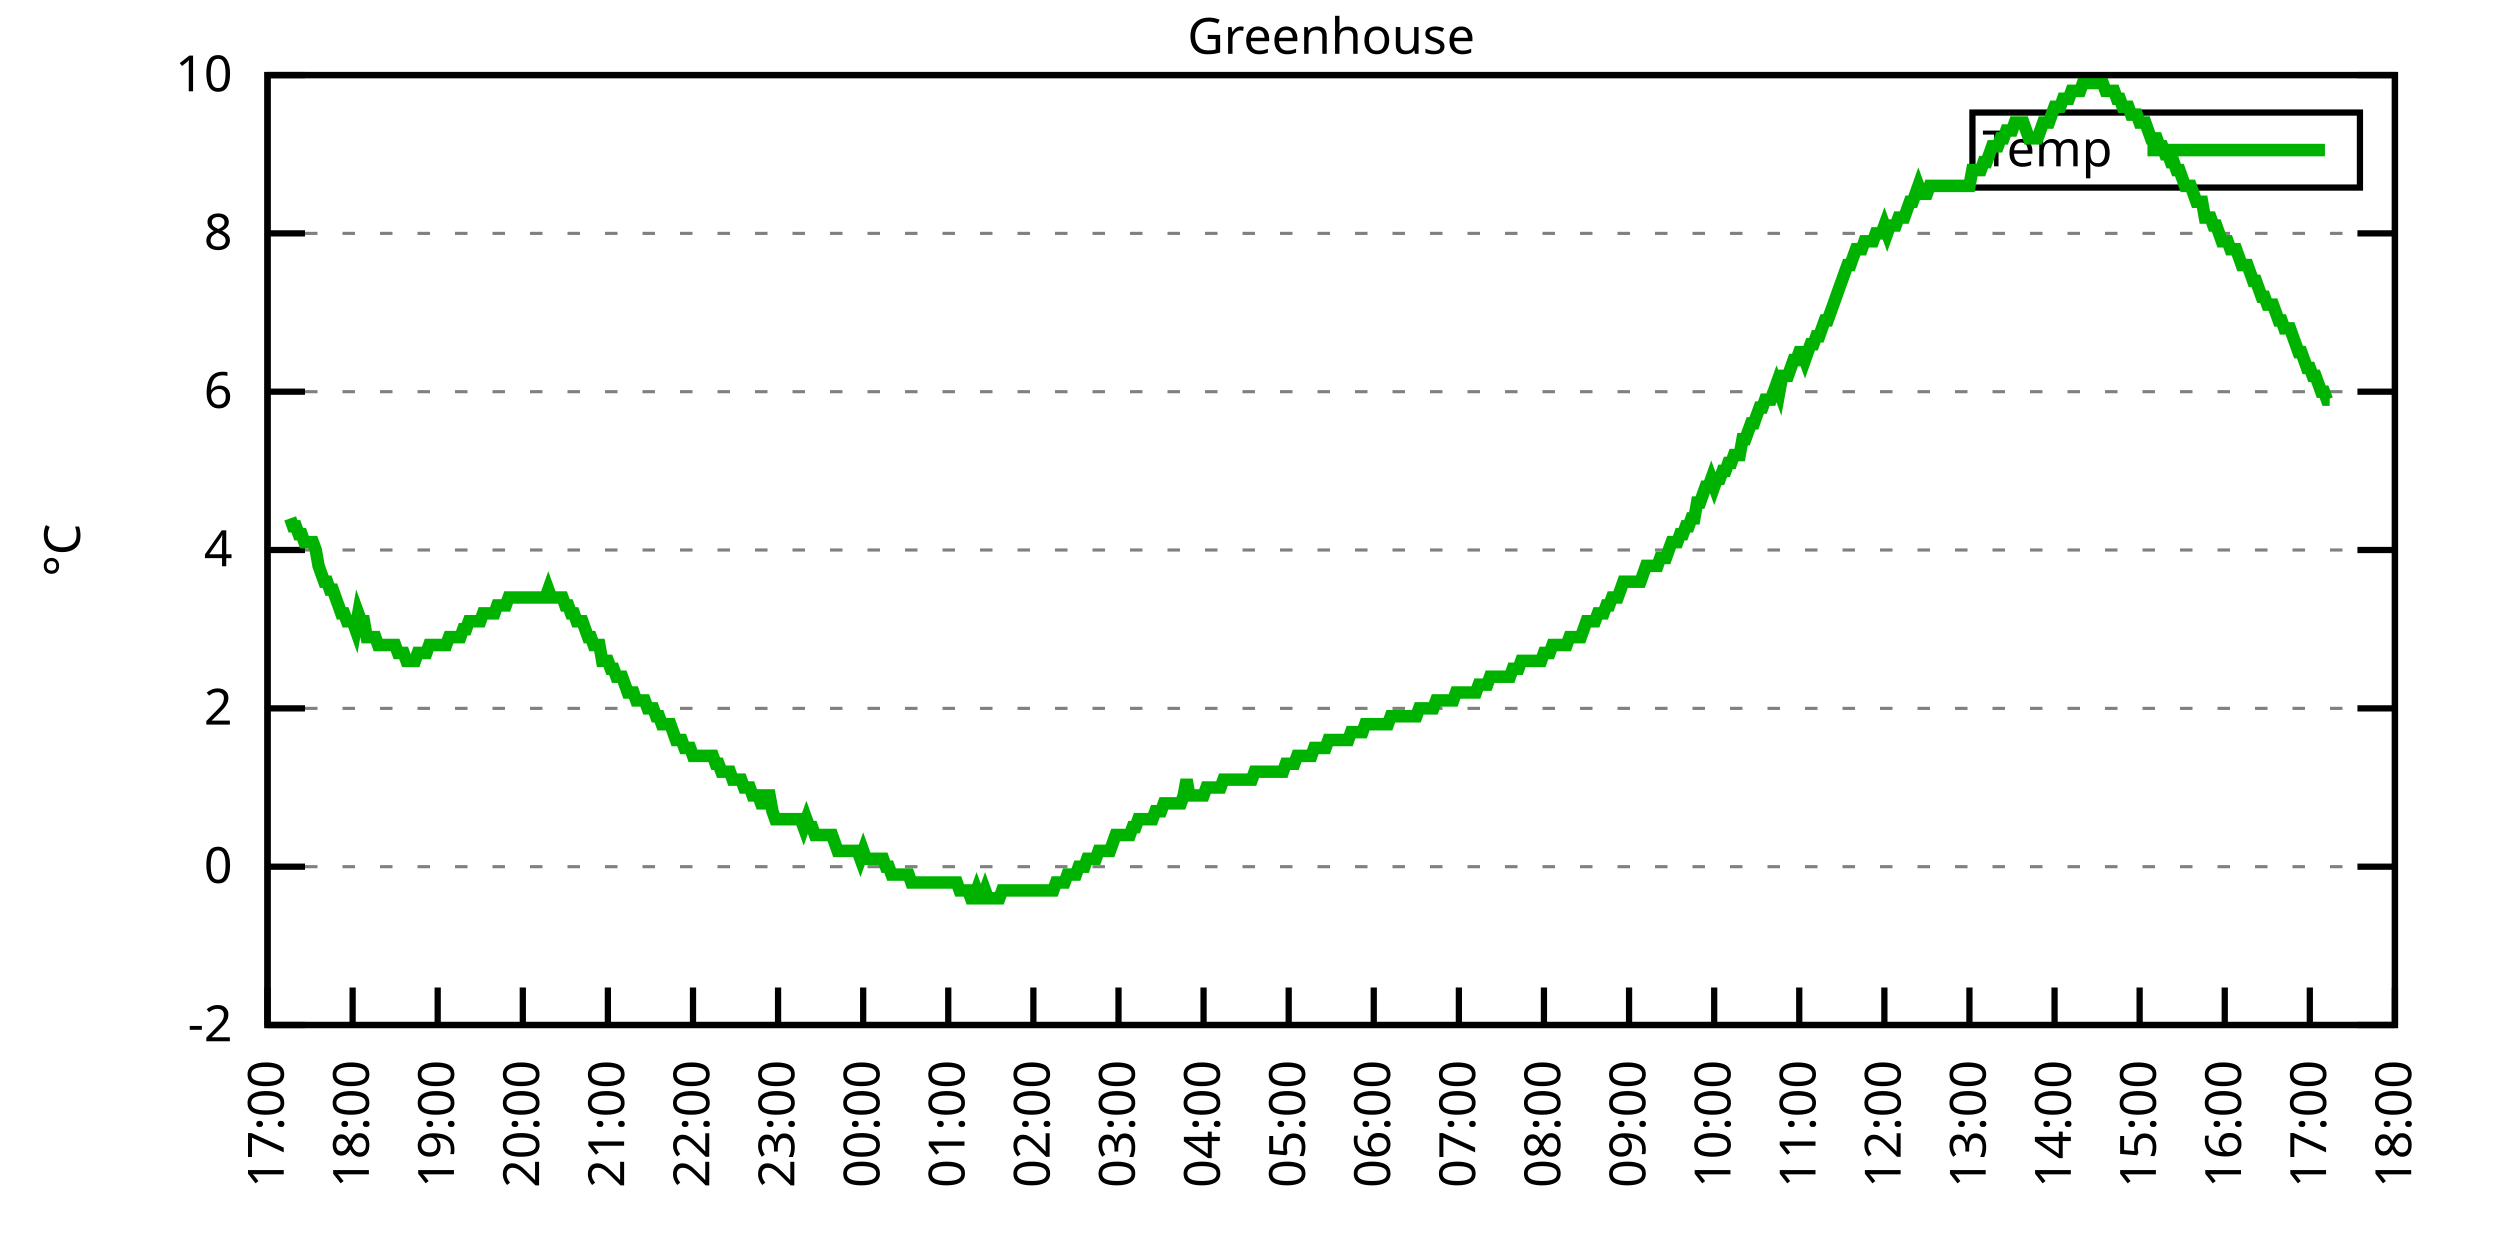
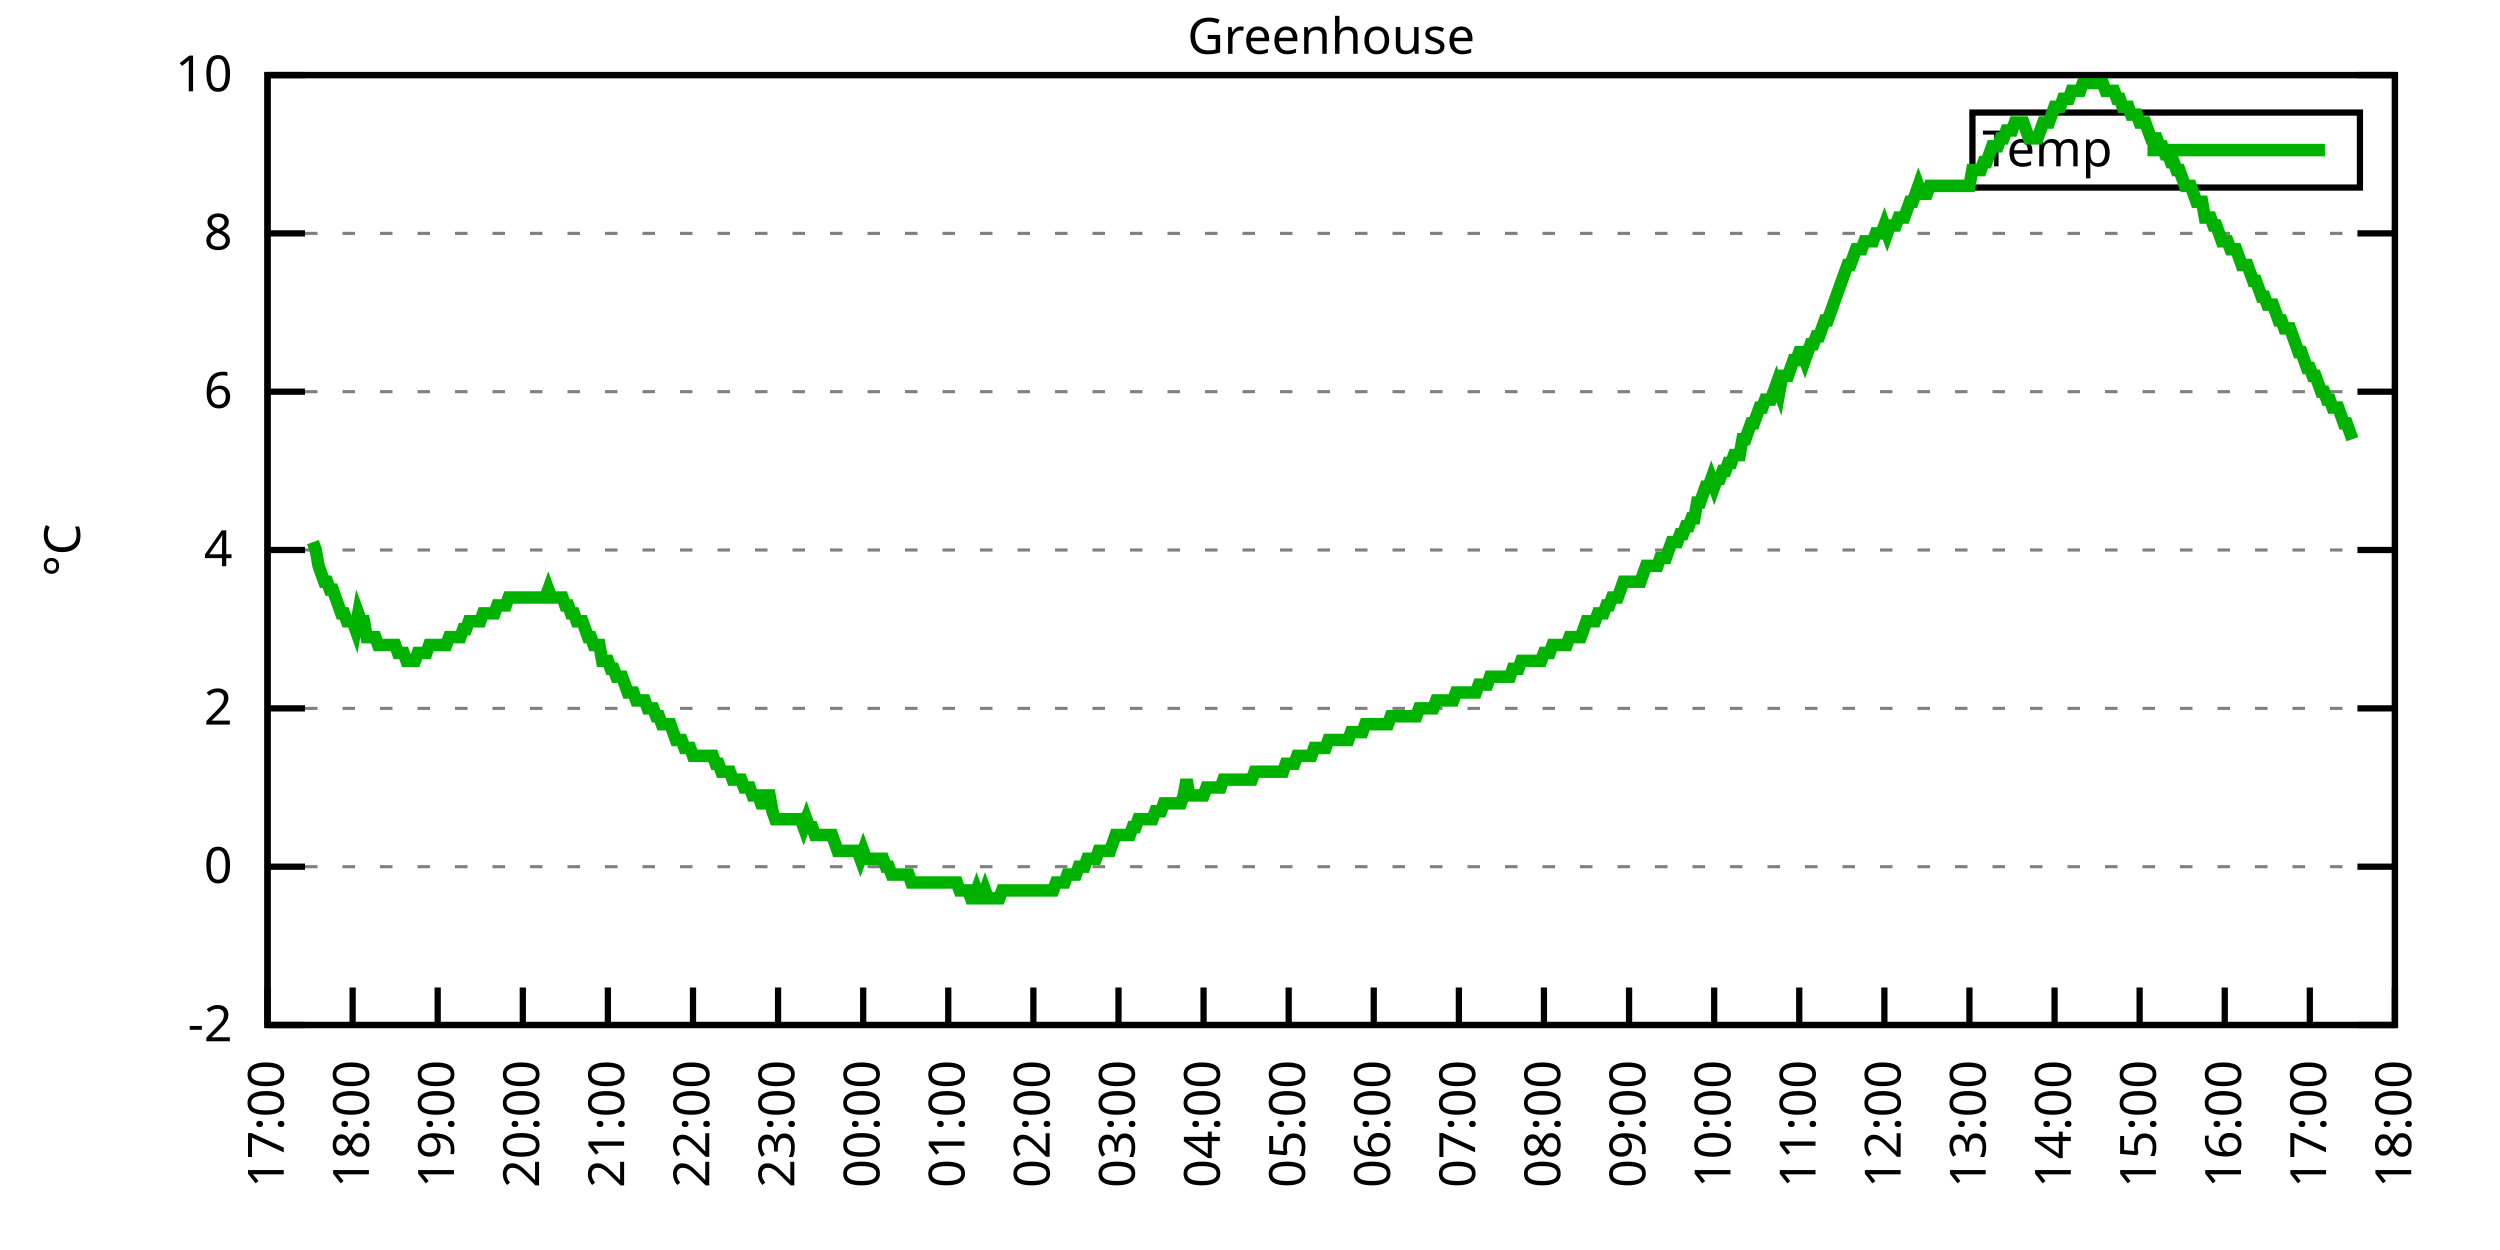
<svg xmlns="http://www.w3.org/2000/svg" xmlns:xlink="http://www.w3.org/1999/xlink" width="400" height="200" viewBox="0 0 400 200">
  <g id="gnuplot_canvas">
    <rect x="0" y="0" width="400" height="200" fill="none" />
    <defs>
      <circle id="gpDot" r="0.5" stroke-width="0.5" stroke="currentColor" />
      <path id="gpPt0" stroke-width="0.333" stroke="currentColor" d="M-1,0 h2 M0,-1 v2" />
      <path id="gpPt1" stroke-width="0.333" stroke="currentColor" d="M-1,-1 L1,1 M1,-1 L-1,1" />
      <path id="gpPt2" stroke-width="0.333" stroke="currentColor" d="M-1,0 L1,0 M0,-1 L0,1 M-1,-1 L1,1 M-1,1 L1,-1" />
      <rect id="gpPt3" stroke-width="0.333" stroke="currentColor" x="-1" y="-1" width="2" height="2" />
      <rect id="gpPt4" stroke-width="0.333" stroke="currentColor" fill="currentColor" x="-1" y="-1" width="2" height="2" />
      <circle id="gpPt5" stroke-width="0.333" stroke="currentColor" cx="0" cy="0" r="1" />
      <use xlink:href="#gpPt5" id="gpPt6" fill="currentColor" stroke="none" />
      <path id="gpPt7" stroke-width="0.333" stroke="currentColor" d="M0,-1.33 L-1.33,0.67 L1.33,0.67 z" />
      <use xlink:href="#gpPt7" id="gpPt8" fill="currentColor" stroke="none" />
      <use xlink:href="#gpPt7" id="gpPt9" stroke="currentColor" transform="rotate(180)" />
      <use xlink:href="#gpPt9" id="gpPt10" fill="currentColor" stroke="none" />
      <use xlink:href="#gpPt3" id="gpPt11" stroke="currentColor" transform="rotate(45)" />
      <use xlink:href="#gpPt11" id="gpPt12" fill="currentColor" stroke="none" />
      <path id="gpPt13" stroke-width="0.333" stroke="currentColor" d="M0,1.330 L1.265,0.411 L0.782,-1.067 L-0.782,-1.076 L-1.265,0.411 z" />
      <use xlink:href="#gpPt13" id="gpPt14" fill="currentColor" stroke="none" />
      <filter id="textbox" filterUnits="objectBoundingBox" x="0" y="0" height="1" width="1">
        <feFlood flood-color="white" flood-opacity="1" result="bgnd" />
        <feComposite in="SourceGraphic" in2="bgnd" operator="atop" />
      </filter>
      <filter id="greybox" filterUnits="objectBoundingBox" x="0" y="0" height="1" width="1">
        <feFlood flood-color="lightgrey" flood-opacity="1" result="grey" />
        <feComposite in="SourceGraphic" in2="grey" operator="atop" />
      </filter>
    </defs>
    <g fill="none" color="white" stroke="currentColor" stroke-width="1.00" stroke-linecap="butt" stroke-linejoin="miter">
</g>
    <g fill="none" color="black" stroke="currentColor" stroke-width="1.00" stroke-linecap="butt" stroke-linejoin="miter">
      <g stroke="none" shape-rendering="crispEdges">
        <polygon fill="rgb(255, 255, 255)" points="42.80,164.00 383.18,164.00 383.18,12.02 42.80,12.02 " />
      </g>
    </g>
    <g fill="none" color="black" stroke="currentColor" stroke-width="1.00" stroke-linecap="butt" stroke-linejoin="miter">
</g>
    <g fill="none" color="black" stroke="black" stroke-width="0.50" stroke-linecap="butt" stroke-linejoin="miter">
</g>
    <g fill="none" color="gray" stroke="currentColor" stroke-width="0.50" stroke-linecap="butt" stroke-linejoin="miter">
      <path stroke="gray" stroke-dasharray="2,4" class="gridline" d="M42.80,164.00 L383.19,164.00  " />
    </g>
    <g fill="none" color="gray" stroke="gray" stroke-width="1.00" stroke-linecap="butt" stroke-linejoin="miter">
</g>
    <g fill="none" color="black" stroke="currentColor" stroke-width="1.00" stroke-linecap="butt" stroke-linejoin="miter">
      <path stroke="black" d="M42.80,164.00 L48.80,164.00 M383.19,164.00 L377.19,164.00  " />
      <g transform="translate(37.20,166.60)" stroke="none" fill="black" font-family="Sans" font-size="8.00" text-anchor="end">
        <text>
          <tspan font-family="Sans">-2</tspan>
        </text>
      </g>
    </g>
    <g fill="none" color="black" stroke="currentColor" stroke-width="1.00" stroke-linecap="butt" stroke-linejoin="miter">
</g>
    <g fill="none" color="black" stroke="black" stroke-width="0.50" stroke-linecap="butt" stroke-linejoin="miter">
</g>
    <g fill="none" color="gray" stroke="currentColor" stroke-width="0.50" stroke-linecap="butt" stroke-linejoin="miter">
      <path stroke="gray" stroke-dasharray="2,4" class="gridline" d="M42.80,138.67 L383.19,138.67  " />
    </g>
    <g fill="none" color="gray" stroke="gray" stroke-width="1.00" stroke-linecap="butt" stroke-linejoin="miter">
</g>
    <g fill="none" color="black" stroke="currentColor" stroke-width="1.00" stroke-linecap="butt" stroke-linejoin="miter">
      <path stroke="black" d="M42.80,138.67 L48.80,138.67 M383.19,138.67 L377.19,138.67  " />
      <g transform="translate(37.20,141.27)" stroke="none" fill="black" font-family="Sans" font-size="8.00" text-anchor="end">
        <text>
          <tspan font-family="Sans"> 0</tspan>
        </text>
      </g>
    </g>
    <g fill="none" color="black" stroke="currentColor" stroke-width="1.00" stroke-linecap="butt" stroke-linejoin="miter">
</g>
    <g fill="none" color="black" stroke="black" stroke-width="0.50" stroke-linecap="butt" stroke-linejoin="miter">
</g>
    <g fill="none" color="gray" stroke="currentColor" stroke-width="0.50" stroke-linecap="butt" stroke-linejoin="miter">
      <path stroke="gray" stroke-dasharray="2,4" class="gridline" d="M42.80,113.34 L383.19,113.34  " />
    </g>
    <g fill="none" color="gray" stroke="gray" stroke-width="1.00" stroke-linecap="butt" stroke-linejoin="miter">
</g>
    <g fill="none" color="black" stroke="currentColor" stroke-width="1.00" stroke-linecap="butt" stroke-linejoin="miter">
      <path stroke="black" d="M42.80,113.34 L48.80,113.34 M383.19,113.34 L377.19,113.34  " />
      <g transform="translate(37.20,115.94)" stroke="none" fill="black" font-family="Sans" font-size="8.00" text-anchor="end">
        <text>
          <tspan font-family="Sans"> 2</tspan>
        </text>
      </g>
    </g>
    <g fill="none" color="black" stroke="currentColor" stroke-width="1.00" stroke-linecap="butt" stroke-linejoin="miter">
</g>
    <g fill="none" color="black" stroke="black" stroke-width="0.50" stroke-linecap="butt" stroke-linejoin="miter">
</g>
    <g fill="none" color="gray" stroke="currentColor" stroke-width="0.50" stroke-linecap="butt" stroke-linejoin="miter">
      <path stroke="gray" stroke-dasharray="2,4" class="gridline" d="M42.80,88.00 L383.19,88.00  " />
    </g>
    <g fill="none" color="gray" stroke="gray" stroke-width="1.00" stroke-linecap="butt" stroke-linejoin="miter">
</g>
    <g fill="none" color="black" stroke="currentColor" stroke-width="1.00" stroke-linecap="butt" stroke-linejoin="miter">
      <path stroke="black" d="M42.80,88.00 L48.80,88.00 M383.19,88.00 L377.19,88.00  " />
      <g transform="translate(37.20,90.60)" stroke="none" fill="black" font-family="Sans" font-size="8.00" text-anchor="end">
        <text>
          <tspan font-family="Sans"> 4</tspan>
        </text>
      </g>
    </g>
    <g fill="none" color="black" stroke="currentColor" stroke-width="1.00" stroke-linecap="butt" stroke-linejoin="miter">
</g>
    <g fill="none" color="black" stroke="black" stroke-width="0.50" stroke-linecap="butt" stroke-linejoin="miter">
</g>
    <g fill="none" color="gray" stroke="currentColor" stroke-width="0.50" stroke-linecap="butt" stroke-linejoin="miter">
      <path stroke="gray" stroke-dasharray="2,4" class="gridline" d="M42.80,62.67 L383.19,62.67  " />
    </g>
    <g fill="none" color="gray" stroke="gray" stroke-width="1.00" stroke-linecap="butt" stroke-linejoin="miter">
</g>
    <g fill="none" color="black" stroke="currentColor" stroke-width="1.00" stroke-linecap="butt" stroke-linejoin="miter">
      <path stroke="black" d="M42.80,62.67 L48.80,62.67 M383.19,62.67 L377.19,62.67  " />
      <g transform="translate(37.20,65.27)" stroke="none" fill="black" font-family="Sans" font-size="8.00" text-anchor="end">
        <text>
          <tspan font-family="Sans"> 6</tspan>
        </text>
      </g>
    </g>
    <g fill="none" color="black" stroke="currentColor" stroke-width="1.00" stroke-linecap="butt" stroke-linejoin="miter">
</g>
    <g fill="none" color="black" stroke="black" stroke-width="0.50" stroke-linecap="butt" stroke-linejoin="miter">
</g>
    <g fill="none" color="gray" stroke="currentColor" stroke-width="0.50" stroke-linecap="butt" stroke-linejoin="miter">
      <path stroke="gray" stroke-dasharray="2,4" class="gridline" d="M42.80,37.34 L383.19,37.34  " />
    </g>
    <g fill="none" color="gray" stroke="gray" stroke-width="1.00" stroke-linecap="butt" stroke-linejoin="miter">
</g>
    <g fill="none" color="black" stroke="currentColor" stroke-width="1.00" stroke-linecap="butt" stroke-linejoin="miter">
      <path stroke="black" d="M42.80,37.34 L48.80,37.34 M383.19,37.34 L377.19,37.34  " />
      <g transform="translate(37.20,39.94)" stroke="none" fill="black" font-family="Sans" font-size="8.00" text-anchor="end">
        <text>
          <tspan font-family="Sans"> 8</tspan>
        </text>
      </g>
    </g>
    <g fill="none" color="black" stroke="currentColor" stroke-width="1.00" stroke-linecap="butt" stroke-linejoin="miter">
</g>
    <g fill="none" color="black" stroke="black" stroke-width="0.50" stroke-linecap="butt" stroke-linejoin="miter">
</g>
    <g fill="none" color="gray" stroke="currentColor" stroke-width="0.50" stroke-linecap="butt" stroke-linejoin="miter">
      <path stroke="gray" stroke-dasharray="2,4" class="gridline" d="M42.80,12.01 L383.19,12.01  " />
    </g>
    <g fill="none" color="gray" stroke="gray" stroke-width="1.00" stroke-linecap="butt" stroke-linejoin="miter">
</g>
    <g fill="none" color="black" stroke="currentColor" stroke-width="1.00" stroke-linecap="butt" stroke-linejoin="miter">
      <path stroke="black" d="M42.80,12.01 L48.80,12.01 M383.19,12.01 L377.19,12.01  " />
      <g transform="translate(37.20,14.61)" stroke="none" fill="black" font-family="Sans" font-size="8.00" text-anchor="end">
        <text>
          <tspan font-family="Sans"> 10</tspan>
        </text>
      </g>
    </g>
    <g fill="none" color="black" stroke="currentColor" stroke-width="1.00" stroke-linecap="butt" stroke-linejoin="miter">
      <path stroke="black" d="M42.80,164.00 L42.80,158.00  " />
      <g transform="translate(45.40,169.60) rotate(270.00)" stroke="none" fill="black" font-family="Sans" font-size="8.00" text-anchor="end">
        <text>
          <tspan font-family="Sans">17:00</tspan>
        </text>
      </g>
    </g>
    <g fill="none" color="black" stroke="currentColor" stroke-width="1.00" stroke-linecap="butt" stroke-linejoin="miter">
      <path stroke="black" d="M56.42,164.00 L56.42,158.00  " />
      <g transform="translate(59.02,169.60) rotate(270.00)" stroke="none" fill="black" font-family="Sans" font-size="8.00" text-anchor="end">
        <text>
          <tspan font-family="Sans">18:00</tspan>
        </text>
      </g>
    </g>
    <g fill="none" color="black" stroke="currentColor" stroke-width="1.00" stroke-linecap="butt" stroke-linejoin="miter">
      <path stroke="black" d="M70.03,164.00 L70.03,158.00  " />
      <g transform="translate(72.63,169.60) rotate(270.00)" stroke="none" fill="black" font-family="Sans" font-size="8.00" text-anchor="end">
        <text>
          <tspan font-family="Sans">19:00</tspan>
        </text>
      </g>
    </g>
    <g fill="none" color="black" stroke="currentColor" stroke-width="1.00" stroke-linecap="butt" stroke-linejoin="miter">
      <path stroke="black" d="M83.65,164.00 L83.65,158.00  " />
      <g transform="translate(86.25,169.60) rotate(270.00)" stroke="none" fill="black" font-family="Sans" font-size="8.00" text-anchor="end">
        <text>
          <tspan font-family="Sans">20:00</tspan>
        </text>
      </g>
    </g>
    <g fill="none" color="black" stroke="currentColor" stroke-width="1.00" stroke-linecap="butt" stroke-linejoin="miter">
      <path stroke="black" d="M97.26,164.00 L97.26,158.00  " />
      <g transform="translate(99.86,169.60) rotate(270.00)" stroke="none" fill="black" font-family="Sans" font-size="8.00" text-anchor="end">
        <text>
          <tspan font-family="Sans">21:00</tspan>
        </text>
      </g>
    </g>
    <g fill="none" color="black" stroke="currentColor" stroke-width="1.00" stroke-linecap="butt" stroke-linejoin="miter">
      <path stroke="black" d="M110.88,164.00 L110.88,158.00  " />
      <g transform="translate(113.48,169.60) rotate(270.00)" stroke="none" fill="black" font-family="Sans" font-size="8.00" text-anchor="end">
        <text>
          <tspan font-family="Sans">22:00</tspan>
        </text>
      </g>
    </g>
    <g fill="none" color="black" stroke="currentColor" stroke-width="1.00" stroke-linecap="butt" stroke-linejoin="miter">
      <path stroke="black" d="M124.49,164.00 L124.49,158.00  " />
      <g transform="translate(127.09,169.60) rotate(270.00)" stroke="none" fill="black" font-family="Sans" font-size="8.00" text-anchor="end">
        <text>
          <tspan font-family="Sans">23:00</tspan>
        </text>
      </g>
    </g>
    <g fill="none" color="black" stroke="currentColor" stroke-width="1.00" stroke-linecap="butt" stroke-linejoin="miter">
      <path stroke="black" d="M138.11,164.00 L138.11,158.00  " />
      <g transform="translate(140.71,169.60) rotate(270.00)" stroke="none" fill="black" font-family="Sans" font-size="8.00" text-anchor="end">
        <text>
          <tspan font-family="Sans">00:00</tspan>
        </text>
      </g>
    </g>
    <g fill="none" color="black" stroke="currentColor" stroke-width="1.00" stroke-linecap="butt" stroke-linejoin="miter">
      <path stroke="black" d="M151.72,164.00 L151.72,158.00  " />
      <g transform="translate(154.32,169.60) rotate(270.00)" stroke="none" fill="black" font-family="Sans" font-size="8.00" text-anchor="end">
        <text>
          <tspan font-family="Sans">01:00</tspan>
        </text>
      </g>
    </g>
    <g fill="none" color="black" stroke="currentColor" stroke-width="1.00" stroke-linecap="butt" stroke-linejoin="miter">
      <path stroke="black" d="M165.34,164.00 L165.34,158.00  " />
      <g transform="translate(167.94,169.60) rotate(270.00)" stroke="none" fill="black" font-family="Sans" font-size="8.00" text-anchor="end">
        <text>
          <tspan font-family="Sans">02:00</tspan>
        </text>
      </g>
    </g>
    <g fill="none" color="black" stroke="currentColor" stroke-width="1.00" stroke-linecap="butt" stroke-linejoin="miter">
      <path stroke="black" d="M178.96,164.00 L178.96,158.00  " />
      <g transform="translate(181.56,169.60) rotate(270.00)" stroke="none" fill="black" font-family="Sans" font-size="8.00" text-anchor="end">
        <text>
          <tspan font-family="Sans">03:00</tspan>
        </text>
      </g>
    </g>
    <g fill="none" color="black" stroke="currentColor" stroke-width="1.00" stroke-linecap="butt" stroke-linejoin="miter">
      <path stroke="black" d="M192.57,164.00 L192.57,158.00  " />
      <g transform="translate(195.17,169.60) rotate(270.00)" stroke="none" fill="black" font-family="Sans" font-size="8.00" text-anchor="end">
        <text>
          <tspan font-family="Sans">04:00</tspan>
        </text>
      </g>
    </g>
    <g fill="none" color="black" stroke="currentColor" stroke-width="1.00" stroke-linecap="butt" stroke-linejoin="miter">
      <path stroke="black" d="M206.19,164.00 L206.19,158.00  " />
      <g transform="translate(208.79,169.60) rotate(270.00)" stroke="none" fill="black" font-family="Sans" font-size="8.00" text-anchor="end">
        <text>
          <tspan font-family="Sans">05:00</tspan>
        </text>
      </g>
    </g>
    <g fill="none" color="black" stroke="currentColor" stroke-width="1.00" stroke-linecap="butt" stroke-linejoin="miter">
      <path stroke="black" d="M219.80,164.00 L219.80,158.00  " />
      <g transform="translate(222.40,169.60) rotate(270.00)" stroke="none" fill="black" font-family="Sans" font-size="8.00" text-anchor="end">
        <text>
          <tspan font-family="Sans">06:00</tspan>
        </text>
      </g>
    </g>
    <g fill="none" color="black" stroke="currentColor" stroke-width="1.00" stroke-linecap="butt" stroke-linejoin="miter">
      <path stroke="black" d="M233.42,164.00 L233.42,158.00  " />
      <g transform="translate(236.02,169.60) rotate(270.00)" stroke="none" fill="black" font-family="Sans" font-size="8.00" text-anchor="end">
        <text>
          <tspan font-family="Sans">07:00</tspan>
        </text>
      </g>
    </g>
    <g fill="none" color="black" stroke="currentColor" stroke-width="1.00" stroke-linecap="butt" stroke-linejoin="miter">
      <path stroke="black" d="M247.03,164.00 L247.03,158.00  " />
      <g transform="translate(249.63,169.60) rotate(270.00)" stroke="none" fill="black" font-family="Sans" font-size="8.00" text-anchor="end">
        <text>
          <tspan font-family="Sans">08:00</tspan>
        </text>
      </g>
    </g>
    <g fill="none" color="black" stroke="currentColor" stroke-width="1.00" stroke-linecap="butt" stroke-linejoin="miter">
      <path stroke="black" d="M260.65,164.00 L260.65,158.00  " />
      <g transform="translate(263.25,169.60) rotate(270.00)" stroke="none" fill="black" font-family="Sans" font-size="8.00" text-anchor="end">
        <text>
          <tspan font-family="Sans">09:00</tspan>
        </text>
      </g>
    </g>
    <g fill="none" color="black" stroke="currentColor" stroke-width="1.00" stroke-linecap="butt" stroke-linejoin="miter">
      <path stroke="black" d="M274.27,164.00 L274.27,158.00  " />
      <g transform="translate(276.87,169.60) rotate(270.00)" stroke="none" fill="black" font-family="Sans" font-size="8.00" text-anchor="end">
        <text>
          <tspan font-family="Sans">10:00</tspan>
        </text>
      </g>
    </g>
    <g fill="none" color="black" stroke="currentColor" stroke-width="1.00" stroke-linecap="butt" stroke-linejoin="miter">
      <path stroke="black" d="M287.88,164.00 L287.88,158.00  " />
      <g transform="translate(290.48,169.60) rotate(270.00)" stroke="none" fill="black" font-family="Sans" font-size="8.00" text-anchor="end">
        <text>
          <tspan font-family="Sans">11:00</tspan>
        </text>
      </g>
    </g>
    <g fill="none" color="black" stroke="currentColor" stroke-width="1.00" stroke-linecap="butt" stroke-linejoin="miter">
      <path stroke="black" d="M301.50,164.00 L301.50,158.00  " />
      <g transform="translate(304.10,169.60) rotate(270.00)" stroke="none" fill="black" font-family="Sans" font-size="8.00" text-anchor="end">
        <text>
          <tspan font-family="Sans">12:00</tspan>
        </text>
      </g>
    </g>
    <g fill="none" color="black" stroke="currentColor" stroke-width="1.00" stroke-linecap="butt" stroke-linejoin="miter">
      <path stroke="black" d="M315.11,164.00 L315.11,158.00  " />
      <g transform="translate(317.71,169.60) rotate(270.00)" stroke="none" fill="black" font-family="Sans" font-size="8.00" text-anchor="end">
        <text>
          <tspan font-family="Sans">13:00</tspan>
        </text>
      </g>
    </g>
    <g fill="none" color="black" stroke="currentColor" stroke-width="1.00" stroke-linecap="butt" stroke-linejoin="miter">
      <path stroke="black" d="M328.73,164.00 L328.73,158.00  " />
      <g transform="translate(331.33,169.60) rotate(270.00)" stroke="none" fill="black" font-family="Sans" font-size="8.00" text-anchor="end">
        <text>
          <tspan font-family="Sans">14:00</tspan>
        </text>
      </g>
    </g>
    <g fill="none" color="black" stroke="currentColor" stroke-width="1.00" stroke-linecap="butt" stroke-linejoin="miter">
      <path stroke="black" d="M342.34,164.00 L342.34,158.00  " />
      <g transform="translate(344.94,169.60) rotate(270.00)" stroke="none" fill="black" font-family="Sans" font-size="8.00" text-anchor="end">
        <text>
          <tspan font-family="Sans">15:00</tspan>
        </text>
      </g>
    </g>
    <g fill="none" color="black" stroke="currentColor" stroke-width="1.00" stroke-linecap="butt" stroke-linejoin="miter">
      <path stroke="black" d="M355.96,164.00 L355.96,158.00  " />
      <g transform="translate(358.56,169.60) rotate(270.00)" stroke="none" fill="black" font-family="Sans" font-size="8.00" text-anchor="end">
        <text>
          <tspan font-family="Sans">16:00</tspan>
        </text>
      </g>
    </g>
    <g fill="none" color="black" stroke="currentColor" stroke-width="1.00" stroke-linecap="butt" stroke-linejoin="miter">
      <path stroke="black" d="M369.57,164.00 L369.57,158.00  " />
      <g transform="translate(372.17,169.60) rotate(270.00)" stroke="none" fill="black" font-family="Sans" font-size="8.00" text-anchor="end">
        <text>
          <tspan font-family="Sans">17:00</tspan>
        </text>
      </g>
    </g>
    <g fill="none" color="black" stroke="currentColor" stroke-width="1.00" stroke-linecap="butt" stroke-linejoin="miter">
      <path stroke="black" d="M383.19,164.00 L383.19,158.00  " />
      <g transform="translate(385.79,169.60) rotate(270.00)" stroke="none" fill="black" font-family="Sans" font-size="8.00" text-anchor="end">
        <text>
          <tspan font-family="Sans">18:00</tspan>
        </text>
      </g>
    </g>
    <g fill="none" color="black" stroke="currentColor" stroke-width="1.00" stroke-linecap="butt" stroke-linejoin="miter">
</g>
    <g fill="none" color="black" stroke="currentColor" stroke-width="1.00" stroke-linecap="butt" stroke-linejoin="miter">
      <path stroke="black" d="M42.80,12.01 L42.80,164.00 L383.19,164.00 L383.19,12.01 L42.80,12.01 Z  " />
    </g>
    <g fill="none" color="black" stroke="currentColor" stroke-width="1.00" stroke-linecap="butt" stroke-linejoin="miter">
</g>
    <g fill="none" color="black" stroke="currentColor" stroke-width="1.00" stroke-linecap="butt" stroke-linejoin="miter">
      <path stroke="black" d="M315.59,30.01 L315.59,18.01 L377.59,18.01 L377.59,30.01 L315.59,30.01 Z  " />
    </g>
    <g id="Greenhouse_plot_1">
      <g fill="none" color="white" stroke="black" stroke-width="2.00" stroke-linecap="butt" stroke-linejoin="miter">
</g>
      <g fill="none" color="black" stroke="currentColor" stroke-width="2.00" stroke-linecap="butt" stroke-linejoin="miter">
        <g transform="translate(337.99,26.61)" stroke="none" fill="black" font-family="Sans" font-size="8.00" text-anchor="end">
          <text>
            <tspan font-family="Sans">Temp</tspan>
          </text>
        </g>
      </g>
      <g fill="none" color="black" stroke="currentColor" stroke-width="2.00" stroke-linecap="butt" stroke-linejoin="miter">
-         <path stroke="rgb(  0, 178,   0)" d="M343.59,24.01 L371.99,24.01 M46.43,82.94 L46.88,84.21 L47.34,84.21 L47.79,85.47 L48.25,85.47 L48.70,86.74   L49.15,86.74 L49.61,86.74 L50.06,86.74 L50.52,88.00 L50.97,90.54 L51.42,91.80 L51.88,93.07 L52.33,93.07   L52.78,94.34 L53.24,94.34 L53.69,95.60 L54.15,96.87 L54.60,98.14 L55.05,98.14 L55.51,99.40 L55.96,99.40   L56.42,99.40 L56.87,100.67 L57.32,98.14 L57.78,99.40 L58.23,99.40 L58.68,101.94 L59.14,101.94 L59.59,101.94   L60.05,101.94 L60.50,103.20 L60.95,103.20 L61.41,103.20 L61.86,103.20 L62.32,103.20 L62.77,103.20 L63.22,103.20   L63.68,104.47 L64.13,104.47 L64.58,104.47 L65.04,105.74 L65.49,105.74 L65.95,105.74 L66.40,105.74 L66.85,104.47   L67.31,104.47 L67.76,104.47 L68.22,104.47 L68.67,103.20 L69.12,103.20 L69.58,103.20 L70.03,103.20 L70.49,103.20   L70.94,103.20 L71.39,103.20 L71.85,101.94 L72.30,101.94 L72.75,101.94 L73.21,101.94 L73.66,101.94 L74.12,100.67   L74.57,100.67 L75.02,99.40 L75.48,99.40 L75.93,99.40 L76.39,99.40 L76.84,99.40 L77.29,98.14 L77.75,98.14   L78.20,98.14 L78.65,98.14 L79.11,98.14 L79.56,96.87 L80.02,96.87 L80.47,96.87 L80.92,96.87 L81.38,95.60   L81.83,95.60 L82.29,95.60 L82.74,95.60 L83.19,95.60 L83.65,95.60 L84.10,95.60 L84.55,95.60 L85.01,95.60   L85.46,95.60 L85.92,95.60 L86.37,95.60 L86.82,95.60 L87.28,95.60 L87.73,94.34 L88.19,95.60 L88.64,95.60   L89.09,95.60 L89.55,95.60 L90.00,95.60 L90.45,96.87 L90.91,96.87 L91.36,98.14 L91.82,98.14 L92.27,99.40   L92.72,99.40 L93.18,99.40 L93.63,100.67 L94.09,101.94 L94.54,101.94 L94.99,103.20 L95.45,103.20 L95.90,103.20   L96.35,105.74 L96.81,105.74 L97.26,105.74 L97.72,107.00 L98.17,107.00 L98.62,108.27 L99.08,108.27 L99.53,108.27   L99.99,109.54 L100.44,110.80 L100.89,110.80 L101.35,110.80 L101.80,112.07 L102.25,112.07 L102.71,112.07 L103.16,112.07   L103.62,113.34 L104.07,113.34 L104.52,113.34 L104.98,114.60 L105.43,114.60 L105.89,115.87 L106.34,115.87 L106.79,115.87   L107.25,115.87 L107.70,117.14 L108.15,118.40 L108.61,118.40 L109.06,118.40 L109.52,119.67 L109.97,119.67 L110.42,119.67   L110.88,120.94 L111.33,120.94 L111.79,120.94 L112.24,120.94 L112.69,120.94 L113.15,120.94 L113.60,120.94 L114.05,120.94   L114.51,122.20 L114.96,122.20 L115.42,123.47 L115.87,123.47 L116.32,123.47 L116.78,123.47 L117.23,124.74 L117.69,124.74   L118.14,124.74 L118.59,124.74 L119.05,126.00 L119.50,126.00 L119.96,126.00 L120.41,127.27 L120.86,127.27 L121.32,127.27   L121.77,128.54 L122.22,128.54 L122.68,127.27 L123.13,127.27 L123.59,129.80 L124.04,131.07 L124.49,131.07 L124.95,131.07   L125.40,131.07 L125.86,131.07 L126.31,131.07 L126.76,131.07 L127.22,131.07 L127.67,131.07 L128.12,131.07 L128.58,132.34   L129.03,131.07 L129.49,132.34 L129.94,132.34 L130.39,133.60 L130.85,133.60 L131.30,133.60 L131.76,133.60 L132.21,133.60   L132.66,133.60 L133.12,133.60 L133.57,134.87 L134.02,136.14 L134.48,136.14 L134.93,136.14 L135.39,136.14 L135.84,136.14   L136.29,136.14 L136.75,136.14 L137.20,136.14 L137.66,137.40 L138.11,136.14 L138.56,137.40 L139.02,137.40 L139.47,137.40   L139.92,137.40 L140.38,137.40 L140.83,137.40 L141.29,137.40 L141.74,138.67 L142.19,138.67 L142.65,139.93 L143.10,139.93   L143.56,139.93 L144.01,139.93 L144.46,139.93 L144.92,139.93 L145.37,139.93 L145.82,141.20 L146.28,141.20 L146.73,141.20   L147.19,141.20 L147.64,141.20 L148.09,141.20 L148.55,141.20 L149.00,141.20 L149.46,141.20 L149.91,141.20 L150.36,141.20   L150.82,141.20 L151.27,141.20 L151.72,141.20 L152.18,141.20 L152.63,141.20 L153.09,141.20 L153.54,142.47 L153.99,142.47   L154.45,142.47 L154.90,142.47 L155.36,143.73 L155.81,143.73 L156.26,142.47 L156.72,143.73 L157.17,143.73 L157.62,142.47   L158.08,143.73 L158.53,143.73 L158.99,143.73 L159.44,143.73 L159.89,143.73 L160.35,142.47 L160.80,142.47 L161.26,142.47   L161.71,142.47 L162.16,142.47 L162.62,142.47 L163.07,142.47 L163.52,142.47 L163.98,142.47 L164.43,142.47 L164.89,142.47   L165.34,142.47 L165.79,142.47 L166.25,142.47 L166.70,142.47 L167.16,142.47 L167.61,142.47 L168.06,142.47 L168.52,142.47   L168.97,141.20 L169.43,141.20 L169.88,141.20 L170.33,141.20 L170.79,139.93 L171.24,139.93 L171.69,139.93 L172.15,139.93   L172.60,138.67 L173.06,138.67 L173.51,138.67 L173.96,137.40 L174.42,137.40 L174.87,137.40 L175.33,137.40 L175.78,136.14   L176.23,136.14 L176.69,136.14 L177.14,136.14 L177.59,136.14 L178.05,134.87 L178.50,133.60 L178.96,133.60 L179.41,133.60   L179.86,133.60 L180.32,133.60 L180.77,133.60 L181.23,132.34 L181.68,132.34 L182.13,131.07 L182.59,131.07 L183.04,131.07   L183.49,131.07 L183.95,131.07 L184.40,131.07 L184.86,129.80 L185.31,129.80 L185.76,129.80 L186.22,128.54 L186.67,128.54   L187.13,128.54 L187.58,128.54 L188.03,128.54 L188.49,128.54 L188.94,128.54 L189.39,127.27 L189.85,124.74 L190.30,127.27   L190.76,127.27 L191.21,127.27 L191.66,127.27 L192.12,127.27 L192.57,127.27 L193.03,126.00 L193.48,126.00 L193.93,126.00   L194.39,126.00 L194.84,126.00 L195.29,126.00 L195.75,124.74 L196.20,124.74 L196.66,124.74 L197.11,124.74 L197.56,124.74   L198.02,124.74 L198.47,124.74 L198.93,124.74 L199.38,124.74 L199.83,124.74 L200.29,124.74 L200.74,123.47 L201.19,123.47   L201.65,123.47 L202.10,123.47 L202.56,123.47 L203.01,123.47 L203.46,123.47 L203.92,123.47 L204.37,123.47 L204.83,123.47   L205.28,123.47 L205.73,122.20 L206.19,122.20 L206.64,122.20 L207.09,122.20 L207.55,120.94 L208.00,120.94 L208.46,120.94   L208.91,120.94 L209.36,120.94 L209.82,120.94 L210.27,119.67 L210.73,119.67 L211.18,119.67 L211.63,119.67 L212.09,119.67   L212.54,118.40 L213.00,118.40 L213.45,118.40 L213.90,118.40 L214.36,118.40 L214.81,118.40 L215.26,118.40 L215.72,118.40   L216.17,117.14 L216.63,117.14 L217.08,117.14 L217.53,117.14 L217.99,117.14 L218.44,115.87 L218.90,115.87 L219.35,115.87   L219.80,115.87 L220.26,115.87 L220.71,115.87 L221.16,115.87 L221.62,115.87 L222.07,115.87 L222.53,114.60 L222.98,114.60   L223.43,114.60 L223.89,114.60 L224.34,114.60 L224.80,114.60 L225.25,114.60 L225.70,114.60 L226.16,114.60 L226.61,114.60   L227.06,113.34 L227.52,113.34 L227.97,113.34 L228.43,113.34 L228.88,113.34 L229.33,113.34 L229.79,112.07 L230.24,112.07   L230.70,112.07 L231.15,112.07 L231.60,112.07 L232.06,112.07 L232.51,112.07 L232.96,110.80 L233.42,110.80 L233.87,110.80   L234.33,110.80 L234.78,110.80 L235.23,110.80 L235.69,110.80 L236.14,110.80 L236.60,109.54 L237.05,109.54 L237.50,109.54   L237.96,109.54 L238.41,108.27 L238.86,108.27 L239.32,108.27 L239.77,108.27 L240.23,108.27 L240.68,108.27 L241.13,108.27   L241.59,108.27 L242.04,107.00 L242.50,107.00 L242.95,107.00 L243.40,105.74 L243.86,105.74 L244.31,105.74 L244.76,105.74   L245.22,105.74 L245.67,105.74 L246.13,105.74 L246.58,105.74 L247.03,104.47 L247.49,104.47 L247.94,104.47 L248.40,103.20   L248.85,103.20 L249.30,103.20 L249.76,103.20 L250.21,103.20 L250.66,103.20 L251.12,101.94 L251.57,101.94 L252.03,101.94   L252.48,101.94 L252.93,101.94 L253.39,100.67 L253.84,99.40 L254.30,99.40 L254.75,99.40 L255.20,99.40 L255.66,98.14   L256.11,98.14 L256.56,98.14 L257.02,96.87 L257.47,96.87 L257.93,95.60 L258.38,95.60 L258.83,95.60 L259.29,94.34   L259.74,93.07 L260.20,93.07 L260.65,93.07 L261.10,93.07 L261.56,93.07 L262.01,93.07 L262.47,93.07 L262.92,91.80   L263.37,90.54 L263.83,90.54 L264.28,90.54 L264.73,90.54 L265.19,90.54 L265.64,89.27 L266.10,89.27 L266.55,89.27   L267.00,88.00 L267.46,86.74 L267.91,86.74 L268.37,86.74 L268.82,85.47 L269.27,85.47 L269.73,84.21 L270.18,84.21   L270.63,82.94 L271.09,82.94 L271.54,80.41 L272.00,80.41 L272.45,79.14 L272.90,77.87 L273.36,77.87 L273.81,76.61   L274.27,77.87 L274.72,76.61 L275.17,76.61 L275.63,75.34 L276.08,75.34 L276.53,74.07 L276.99,74.07 L277.44,72.81   L277.90,72.81 L278.35,72.81 L278.80,70.27 L279.26,70.27 L279.71,69.01 L280.17,67.74 L280.62,67.74 L281.07,66.47   L281.53,65.21 L281.98,65.21 L282.43,63.94 L282.89,63.94 L283.34,63.94 L283.80,62.67 L284.25,61.41 L284.70,62.67   L285.16,60.14 L285.61,60.14 L286.07,60.14 L286.52,58.87 L286.97,57.61 L287.43,57.61 L287.88,56.34 L288.33,56.34   L288.79,57.61 L289.24,56.34 L289.70,55.07 L290.15,55.07 L290.60,53.81 L291.06,53.81 L291.51,52.54 L291.97,51.27   L292.42,51.27 L292.87,50.01 L293.33,48.74 L293.78,47.47 L294.23,46.21 L294.69,44.94 L295.14,43.67 L295.60,42.41   L296.05,42.41 L296.50,41.14 L296.96,39.87 L297.41,39.87 L297.87,39.87 L298.32,38.61 L298.77,38.61 L299.23,38.61   L299.68,38.61 L300.13,37.34 L300.59,37.34 L301.04,37.34 L301.50,36.08 L301.95,37.34 L302.40,36.08 L302.86,36.08   L303.31,36.08 L303.77,34.81 L304.22,34.81 L304.67,34.81 L305.13,33.54 L305.58,32.28 L306.03,32.28 L306.49,31.01   L306.94,29.74 L307.40,31.01 L307.85,31.01 L308.30,31.01 L308.76,29.74 L309.21,29.74 L309.67,29.74 L310.12,29.74   L310.57,29.74 L311.03,29.74 L311.48,29.74 L311.94,29.74 L312.39,29.74 L312.84,29.74 L313.30,29.74 L313.75,29.74   L314.20,29.74 L314.66,29.74 L315.11,29.74 L315.57,27.21 L316.02,27.21 L316.47,27.21 L316.93,27.21 L317.38,25.94   L317.84,25.94 L318.29,24.68 L318.74,23.41 L319.20,23.41 L319.65,23.41 L320.10,22.14 L320.56,22.14 L321.01,20.88   L321.47,20.88 L321.92,20.88 L322.37,19.61 L322.83,19.61 L323.28,19.61 L323.74,19.61 L324.19,20.88 L324.64,22.14   L325.10,22.14 L325.55,22.14 L326.00,22.14 L326.46,20.88 L326.91,19.61 L327.37,19.61 L327.82,19.61 L328.27,18.34   L328.73,17.08 L329.18,17.08 L329.64,17.08 L330.09,15.81 L330.54,15.81 L331.00,15.81 L331.45,14.54 L331.90,14.54   L332.36,14.54 L332.81,14.54 L333.27,13.28 L333.72,13.28 L334.17,13.28 L334.63,13.28 L335.08,13.28 L335.54,13.28   L335.99,13.28 L336.44,13.28 L336.90,14.54 L337.35,14.54 L337.80,14.54 L338.26,14.54 L338.71,15.81 L339.17,15.81   L339.62,17.08 L340.07,17.08 L340.53,17.08 L340.98,18.34 L341.44,18.34 L341.89,18.34 L342.34,19.61 L342.80,19.61   L343.25,19.61 L343.70,20.88 L344.16,22.14 L344.61,22.14 L345.07,22.14 L345.52,23.41 L345.97,23.41 L346.43,24.68   L346.88,24.68 L347.34,25.94 L347.79,25.94 L348.24,27.21 L348.70,27.21 L349.15,28.48 L349.60,29.74 L350.06,29.74   L350.51,29.74 L350.97,31.01 L351.42,32.28 L351.87,32.28 L352.33,32.28 L352.78,34.81 L353.24,34.81 L353.69,34.81   L354.14,36.08 L354.60,36.08 L355.05,37.34 L355.50,38.61 L355.96,38.61 L356.41,38.61 L356.87,39.87 L357.32,39.87   L357.77,39.87 L358.23,41.14 L358.68,42.41 L359.14,42.41 L359.59,42.41 L360.04,43.67 L360.50,44.94 L360.95,44.94   L361.41,46.21 L361.86,47.47 L362.31,47.47 L362.77,48.74 L363.22,48.74 L363.67,48.74 L364.13,50.01 L364.58,51.27   L365.04,51.27 L365.49,52.54 L365.94,52.54 L366.40,52.54 L366.85,53.81 L367.31,55.07 L367.76,56.34 L368.21,56.34   L368.67,57.61 L369.12,58.87 L369.57,58.87 L370.03,60.14 L370.48,60.14 L370.94,61.41 L371.39,62.67 L371.84,62.67   L372.30,63.94 L372.75,63.94  " />
+         <path stroke="rgb(  0, 178,   0)" d="M343.59,24.01 L371.99,24.01 M50.06,86.74 L50.52,88.00 L50.97,90.54 L51.42,91.80 L51.88,93.07 L52.33,93.07   L52.78,94.34 L53.24,94.34 L53.69,95.60 L54.15,96.87 L54.60,98.14 L55.05,98.14 L55.51,99.40 L55.96,99.40   L56.42,99.40 L56.87,100.67 L57.32,98.14 L57.78,99.40 L58.23,99.40 L58.68,101.94 L59.14,101.94 L59.59,101.94   L60.05,101.94 L60.50,103.20 L60.95,103.20 L61.41,103.20 L61.86,103.20 L62.32,103.20 L62.77,103.20 L63.22,103.20   L63.68,104.47 L64.13,104.47 L64.58,104.47 L65.04,105.74 L65.49,105.74 L65.95,105.74 L66.40,105.74 L66.85,104.47   L67.31,104.47 L67.76,104.47 L68.22,104.47 L68.67,103.20 L69.12,103.20 L69.58,103.20 L70.03,103.20 L70.49,103.20   L70.94,103.20 L71.39,103.20 L71.85,101.94 L72.30,101.94 L72.75,101.94 L73.21,101.94 L73.66,101.94 L74.12,100.67   L74.57,100.67 L75.02,99.40 L75.48,99.40 L75.93,99.40 L76.39,99.40 L76.84,99.40 L77.29,98.14 L77.75,98.14   L78.20,98.14 L78.65,98.14 L79.11,98.14 L79.56,96.87 L80.02,96.87 L80.47,96.87 L80.92,96.87 L81.38,95.60   L81.83,95.60 L82.29,95.60 L82.74,95.60 L83.19,95.60 L83.65,95.60 L84.10,95.60 L84.55,95.60 L85.01,95.60   L85.46,95.60 L85.92,95.60 L86.37,95.60 L86.82,95.60 L87.28,95.60 L87.73,94.34 L88.19,95.60 L88.64,95.60   L89.09,95.60 L89.55,95.60 L90.00,95.60 L90.45,96.87 L90.91,96.87 L91.36,98.14 L91.82,98.14 L92.27,99.40   L92.72,99.40 L93.18,99.40 L93.63,100.67 L94.09,101.94 L94.54,101.94 L94.99,103.20 L95.45,103.20 L95.90,103.20   L96.35,105.74 L96.81,105.74 L97.26,105.74 L97.72,107.00 L98.17,107.00 L98.62,108.27 L99.08,108.27 L99.53,108.27   L99.99,109.54 L100.44,110.80 L100.89,110.80 L101.35,110.80 L101.80,112.07 L102.25,112.07 L102.71,112.07 L103.16,112.07   L103.62,113.34 L104.07,113.34 L104.52,113.34 L104.98,114.60 L105.43,114.60 L105.89,115.87 L106.34,115.87 L106.79,115.87   L107.25,115.87 L107.70,117.14 L108.15,118.40 L108.61,118.40 L109.06,118.40 L109.52,119.67 L109.97,119.67 L110.42,119.67   L110.88,120.94 L111.33,120.94 L111.79,120.94 L112.24,120.94 L112.69,120.94 L113.15,120.94 L113.60,120.94 L114.05,120.94   L114.51,122.20 L114.96,122.20 L115.42,123.47 L115.87,123.47 L116.32,123.47 L116.78,123.47 L117.23,124.74 L117.69,124.74   L118.14,124.74 L118.59,124.74 L119.05,126.00 L119.50,126.00 L119.96,126.00 L120.41,127.27 L120.86,127.27 L121.32,127.27   L121.77,128.54 L122.22,128.54 L122.68,127.27 L123.13,127.27 L123.59,129.80 L124.04,131.07 L124.49,131.07 L124.95,131.07   L125.40,131.07 L125.86,131.07 L126.31,131.07 L126.76,131.07 L127.22,131.07 L127.67,131.07 L128.12,131.07 L128.58,132.34   L129.03,131.07 L129.49,132.34 L129.94,132.34 L130.39,133.60 L130.85,133.60 L131.30,133.60 L131.76,133.60 L132.21,133.60   L132.66,133.60 L133.12,133.60 L133.57,134.87 L134.02,136.14 L134.48,136.14 L134.93,136.14 L135.39,136.14 L135.84,136.14   L136.29,136.14 L136.75,136.14 L137.20,136.14 L137.66,137.40 L138.11,136.14 L138.56,137.40 L139.02,137.40 L139.47,137.40   L139.92,137.40 L140.38,137.40 L140.83,137.40 L141.29,137.40 L141.74,138.67 L142.19,138.67 L142.65,139.93 L143.10,139.93   L143.56,139.93 L144.01,139.93 L144.46,139.93 L144.92,139.93 L145.37,139.93 L145.82,141.20 L146.28,141.20 L146.73,141.20   L147.19,141.20 L147.64,141.20 L148.09,141.20 L148.55,141.20 L149.00,141.20 L149.46,141.20 L149.91,141.20 L150.36,141.20   L150.82,141.20 L151.27,141.20 L151.72,141.20 L152.18,141.20 L152.63,141.20 L153.09,141.20 L153.54,142.47 L153.99,142.47   L154.45,142.47 L154.90,142.47 L155.36,143.73 L155.81,143.73 L156.26,142.47 L156.72,143.73 L157.17,143.73 L157.62,142.47   L158.08,143.73 L158.53,143.73 L158.99,143.73 L159.44,143.73 L159.89,143.73 L160.35,142.47 L160.80,142.47 L161.26,142.47   L161.71,142.47 L162.16,142.47 L162.62,142.47 L163.07,142.47 L163.52,142.47 L163.98,142.47 L164.43,142.47 L164.89,142.47   L165.34,142.47 L165.79,142.47 L166.25,142.47 L166.70,142.47 L167.16,142.47 L167.61,142.47 L168.06,142.47 L168.52,142.47   L168.97,141.20 L169.43,141.20 L169.88,141.20 L170.33,141.20 L170.79,139.93 L171.24,139.93 L171.69,139.93 L172.15,139.93   L172.60,138.67 L173.06,138.67 L173.51,138.67 L173.96,137.40 L174.42,137.40 L174.87,137.40 L175.33,137.40 L175.78,136.14   L176.23,136.14 L176.69,136.14 L177.14,136.14 L177.59,136.14 L178.05,134.87 L178.50,133.60 L178.96,133.60 L179.41,133.60   L179.86,133.60 L180.32,133.60 L180.77,133.60 L181.23,132.34 L181.68,132.34 L182.13,131.07 L182.59,131.07 L183.04,131.07   L183.49,131.07 L183.95,131.07 L184.40,131.07 L184.86,129.80 L185.31,129.80 L185.76,129.80 L186.22,128.54 L186.67,128.54   L187.13,128.54 L187.58,128.54 L188.03,128.54 L188.49,128.54 L188.94,128.54 L189.39,127.27 L189.85,124.74 L190.30,127.27   L190.76,127.27 L191.21,127.27 L191.66,127.27 L192.12,127.27 L192.57,127.27 L193.03,126.00 L193.48,126.00 L193.93,126.00   L194.39,126.00 L194.84,126.00 L195.29,126.00 L195.75,124.74 L196.20,124.74 L196.66,124.74 L197.11,124.74 L197.56,124.74   L198.02,124.74 L198.47,124.74 L198.93,124.74 L199.38,124.74 L199.83,124.74 L200.29,124.74 L200.74,123.47 L201.19,123.47   L201.65,123.47 L202.10,123.47 L202.56,123.47 L203.01,123.47 L203.46,123.47 L203.92,123.47 L204.37,123.47 L204.83,123.47   L205.28,123.47 L205.73,122.20 L206.19,122.20 L206.64,122.20 L207.09,122.20 L207.55,120.94 L208.00,120.94 L208.46,120.94   L208.91,120.94 L209.36,120.94 L209.82,120.94 L210.27,119.67 L210.73,119.67 L211.18,119.67 L211.63,119.67 L212.09,119.67   L212.54,118.40 L213.00,118.40 L213.45,118.40 L213.90,118.40 L214.36,118.40 L214.81,118.40 L215.26,118.40 L215.72,118.40   L216.17,117.14 L216.63,117.14 L217.08,117.14 L217.53,117.14 L217.99,117.14 L218.44,115.87 L218.90,115.87 L219.35,115.87   L219.80,115.87 L220.26,115.87 L220.71,115.87 L221.16,115.87 L221.62,115.87 L222.07,115.87 L222.53,114.60 L222.98,114.60   L223.43,114.60 L223.89,114.60 L224.34,114.60 L224.80,114.60 L225.25,114.60 L225.70,114.60 L226.16,114.60 L226.61,114.60   L227.06,113.34 L227.52,113.34 L227.97,113.34 L228.43,113.34 L228.88,113.34 L229.33,113.34 L229.79,112.07 L230.24,112.07   L230.70,112.07 L231.15,112.07 L231.60,112.07 L232.06,112.07 L232.51,112.07 L232.96,110.80 L233.42,110.80 L233.87,110.80   L234.33,110.80 L234.78,110.80 L235.23,110.80 L235.69,110.80 L236.14,110.80 L236.60,109.54 L237.05,109.54 L237.50,109.54   L237.96,109.54 L238.41,108.27 L238.86,108.27 L239.32,108.27 L239.77,108.27 L240.23,108.27 L240.68,108.27 L241.13,108.27   L241.59,108.27 L242.04,107.00 L242.50,107.00 L242.95,107.00 L243.40,105.74 L243.86,105.74 L244.31,105.74 L244.76,105.74   L245.22,105.74 L245.67,105.74 L246.13,105.74 L246.58,105.74 L247.03,104.47 L247.49,104.47 L247.94,104.47 L248.40,103.20   L248.85,103.20 L249.30,103.20 L249.76,103.20 L250.21,103.20 L250.66,103.20 L251.12,101.94 L251.57,101.94 L252.03,101.94   L252.48,101.94 L252.93,101.94 L253.39,100.67 L253.84,99.40 L254.30,99.40 L254.75,99.40 L255.20,99.40 L255.66,98.14   L256.11,98.14 L256.56,98.14 L257.02,96.87 L257.47,96.87 L257.93,95.60 L258.38,95.60 L258.83,95.60 L259.29,94.34   L259.74,93.07 L260.20,93.07 L260.65,93.07 L261.10,93.07 L261.56,93.07 L262.01,93.07 L262.47,93.07 L262.92,91.80   L263.37,90.54 L263.83,90.54 L264.28,90.54 L264.73,90.54 L265.19,90.54 L265.64,89.27 L266.10,89.27 L266.55,89.27   L267.00,88.00 L267.46,86.74 L267.91,86.74 L268.37,86.74 L268.82,85.47 L269.27,85.47 L269.73,84.21 L270.18,84.21   L270.63,82.94 L271.09,82.94 L271.54,80.41 L272.00,80.41 L272.45,79.14 L272.90,77.87 L273.36,77.87 L273.81,76.61   L274.27,77.87 L274.72,76.61 L275.17,76.61 L275.63,75.34 L276.08,75.34 L276.53,74.07 L276.99,74.07 L277.44,72.81   L277.90,72.81 L278.35,72.81 L278.80,70.27 L279.26,70.27 L279.71,69.01 L280.17,67.74 L280.62,67.74 L281.07,66.47   L281.53,65.21 L281.98,65.21 L282.43,63.94 L282.89,63.94 L283.34,63.94 L283.80,62.67 L284.25,61.41 L284.70,62.67   L285.16,60.14 L285.61,60.14 L286.07,60.14 L286.52,58.87 L286.97,57.61 L287.43,57.61 L287.88,56.34 L288.33,56.34   L288.79,57.61 L289.24,56.34 L289.70,55.07 L290.15,55.07 L290.60,53.81 L291.06,53.81 L291.51,52.54 L291.97,51.27   L292.42,51.27 L292.87,50.01 L293.33,48.74 L293.78,47.47 L294.23,46.21 L294.69,44.94 L295.14,43.67 L295.60,42.41   L296.05,42.41 L296.50,41.14 L296.96,39.87 L297.41,39.87 L297.87,39.87 L298.32,38.61 L298.77,38.61 L299.23,38.61   L299.68,38.61 L300.13,37.34 L300.59,37.34 L301.04,37.34 L301.50,36.08 L301.95,37.34 L302.40,36.08 L302.86,36.08   L303.31,36.08 L303.77,34.81 L304.22,34.81 L304.67,34.81 L305.13,33.54 L305.58,32.28 L306.03,32.28 L306.49,31.01   L306.94,29.74 L307.40,31.01 L307.85,31.01 L308.30,31.01 L308.76,29.74 L309.21,29.74 L309.67,29.74 L310.12,29.74   L310.57,29.74 L311.03,29.74 L311.48,29.74 L311.94,29.74 L312.39,29.74 L312.84,29.74 L313.30,29.74 L313.75,29.74   L314.20,29.74 L314.66,29.74 L315.11,29.74 L315.57,27.21 L316.02,27.21 L316.47,27.21 L316.93,27.21 L317.38,25.94   L317.84,25.94 L318.29,24.68 L318.74,23.41 L319.20,23.41 L319.65,23.41 L320.10,22.14 L320.56,22.14 L321.01,20.88   L321.47,20.88 L321.92,20.88 L322.37,19.61 L322.83,19.61 L323.28,19.61 L323.74,19.61 L324.19,20.88 L324.64,22.14   L325.10,22.14 L325.55,22.14 L326.00,22.14 L326.46,20.88 L326.91,19.61 L327.37,19.61 L327.82,19.61 L328.27,18.34   L328.73,17.08 L329.18,17.08 L329.64,17.08 L330.09,15.81 L330.54,15.81 L331.00,15.81 L331.45,14.54 L331.90,14.54   L332.36,14.54 L332.81,14.54 L333.27,13.28 L333.72,13.28 L334.17,13.28 L334.63,13.28 L335.08,13.28 L335.54,13.28   L335.99,13.28 L336.44,13.28 L336.90,14.54 L337.35,14.54 L337.80,14.54 L338.26,14.54 L338.71,15.81 L339.17,15.81   L339.62,17.08 L340.07,17.08 L340.53,17.08 L340.98,18.34 L341.44,18.34 L341.89,18.34 L342.34,19.61 L342.80,19.61   L343.25,19.61 L343.70,20.88 L344.16,22.14 L344.61,22.14 L345.07,22.14 L345.52,23.41 L345.97,23.41 L346.43,24.68   L346.88,24.68 L347.34,25.94 L347.79,25.94 L348.24,27.21 L348.70,27.21 L349.15,28.48 L349.60,29.74 L350.06,29.74   L350.51,29.74 L350.97,31.01 L351.42,32.28 L351.87,32.28 L352.33,32.28 L352.78,34.81 L353.24,34.81 L353.69,34.81   L354.14,36.08 L354.60,36.08 L355.05,37.34 L355.50,38.61 L355.96,38.61 L356.41,38.61 L356.87,39.87 L357.32,39.87   L357.77,39.87 L358.23,41.14 L358.68,42.41 L359.14,42.41 L359.59,42.41 L360.04,43.67 L360.50,44.94 L360.95,44.94   L361.41,46.21 L361.86,47.47 L362.31,47.47 L362.77,48.74 L363.22,48.74 L363.67,48.74 L364.13,50.01 L364.58,51.27   L365.04,51.27 L365.49,52.54 L365.94,52.54 L366.40,52.54 L366.85,53.81 L367.31,55.07 L367.76,56.34 L368.21,56.34   L368.67,57.61 L369.12,58.87 L369.57,58.87 L370.03,60.14 L370.48,60.14 L370.94,61.41 L371.39,62.67 L371.84,62.67   L372.30,63.94 L372.75,63.94 L373.21,65.21 L373.66,65.21 L374.11,65.21 L374.57,66.47 L375.02,67.74 L375.47,67.74   L375.93,69.01 L376.38,70.27  " />
      </g>
    </g>
    <g fill="none" color="black" stroke="currentColor" stroke-width="2.00" stroke-linecap="butt" stroke-linejoin="miter">
</g>
    <g fill="none" color="black" stroke="black" stroke-width="1.00" stroke-linecap="butt" stroke-linejoin="miter">
</g>
    <g fill="none" color="black" stroke="currentColor" stroke-width="1.00" stroke-linecap="butt" stroke-linejoin="miter">
      <path stroke="black" d="M42.80,12.01 L42.80,164.00 L383.19,164.00 L383.19,12.01 L42.80,12.01 Z  " />
      <g transform="translate(12.80,88.01) rotate(270.00)" stroke="none" fill="black" font-family="Sans" font-size="8.00" text-anchor="middle">
        <text>
          <tspan font-family="Sans">°C</tspan>
        </text>
      </g>
    </g>
    <g fill="none" color="black" stroke="currentColor" stroke-width="1.00" stroke-linecap="butt" stroke-linejoin="miter">
</g>
    <g fill="none" color="black" stroke="currentColor" stroke-width="1.00" stroke-linecap="butt" stroke-linejoin="miter">
      <g transform="translate(212.99,8.61)" stroke="none" fill="black" font-family="Sans" font-size="8.00" text-anchor="middle">
        <text>
          <tspan font-family="Sans">Greenhouse</tspan>
        </text>
      </g>
    </g>
    <g fill="none" color="black" stroke="currentColor" stroke-width="1.00" stroke-linecap="butt" stroke-linejoin="miter">
</g>
  </g>
</svg>
